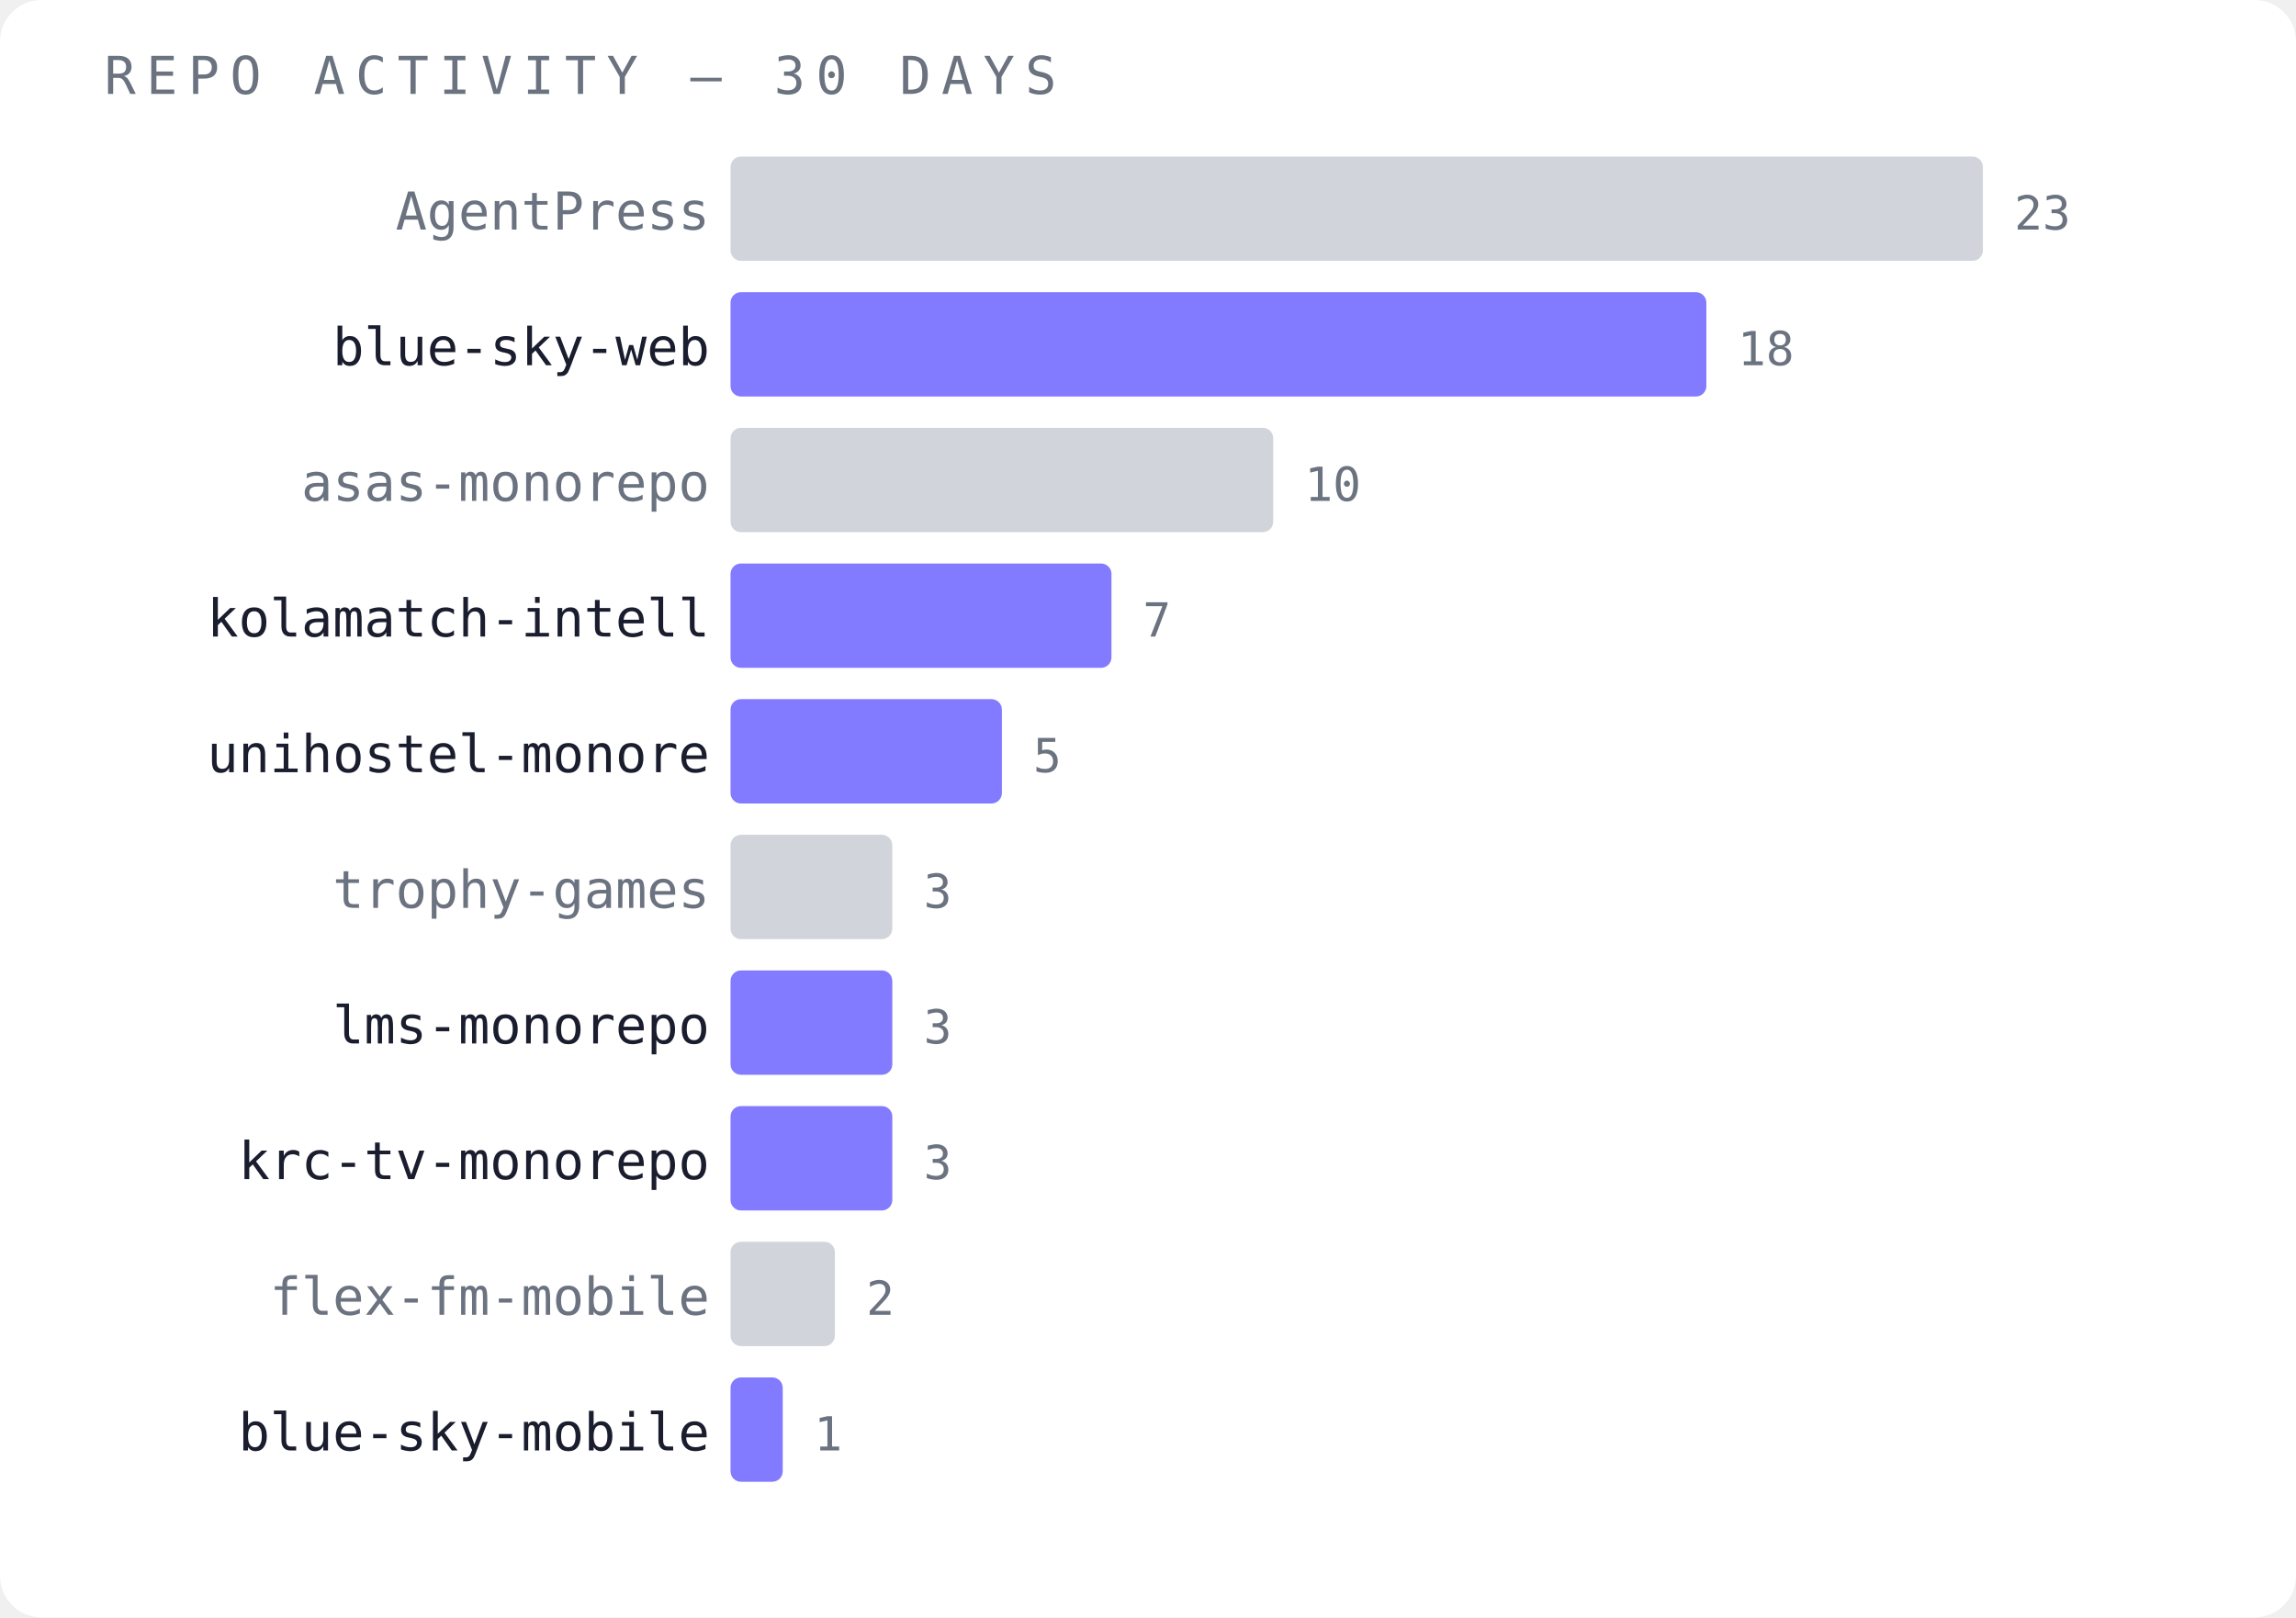
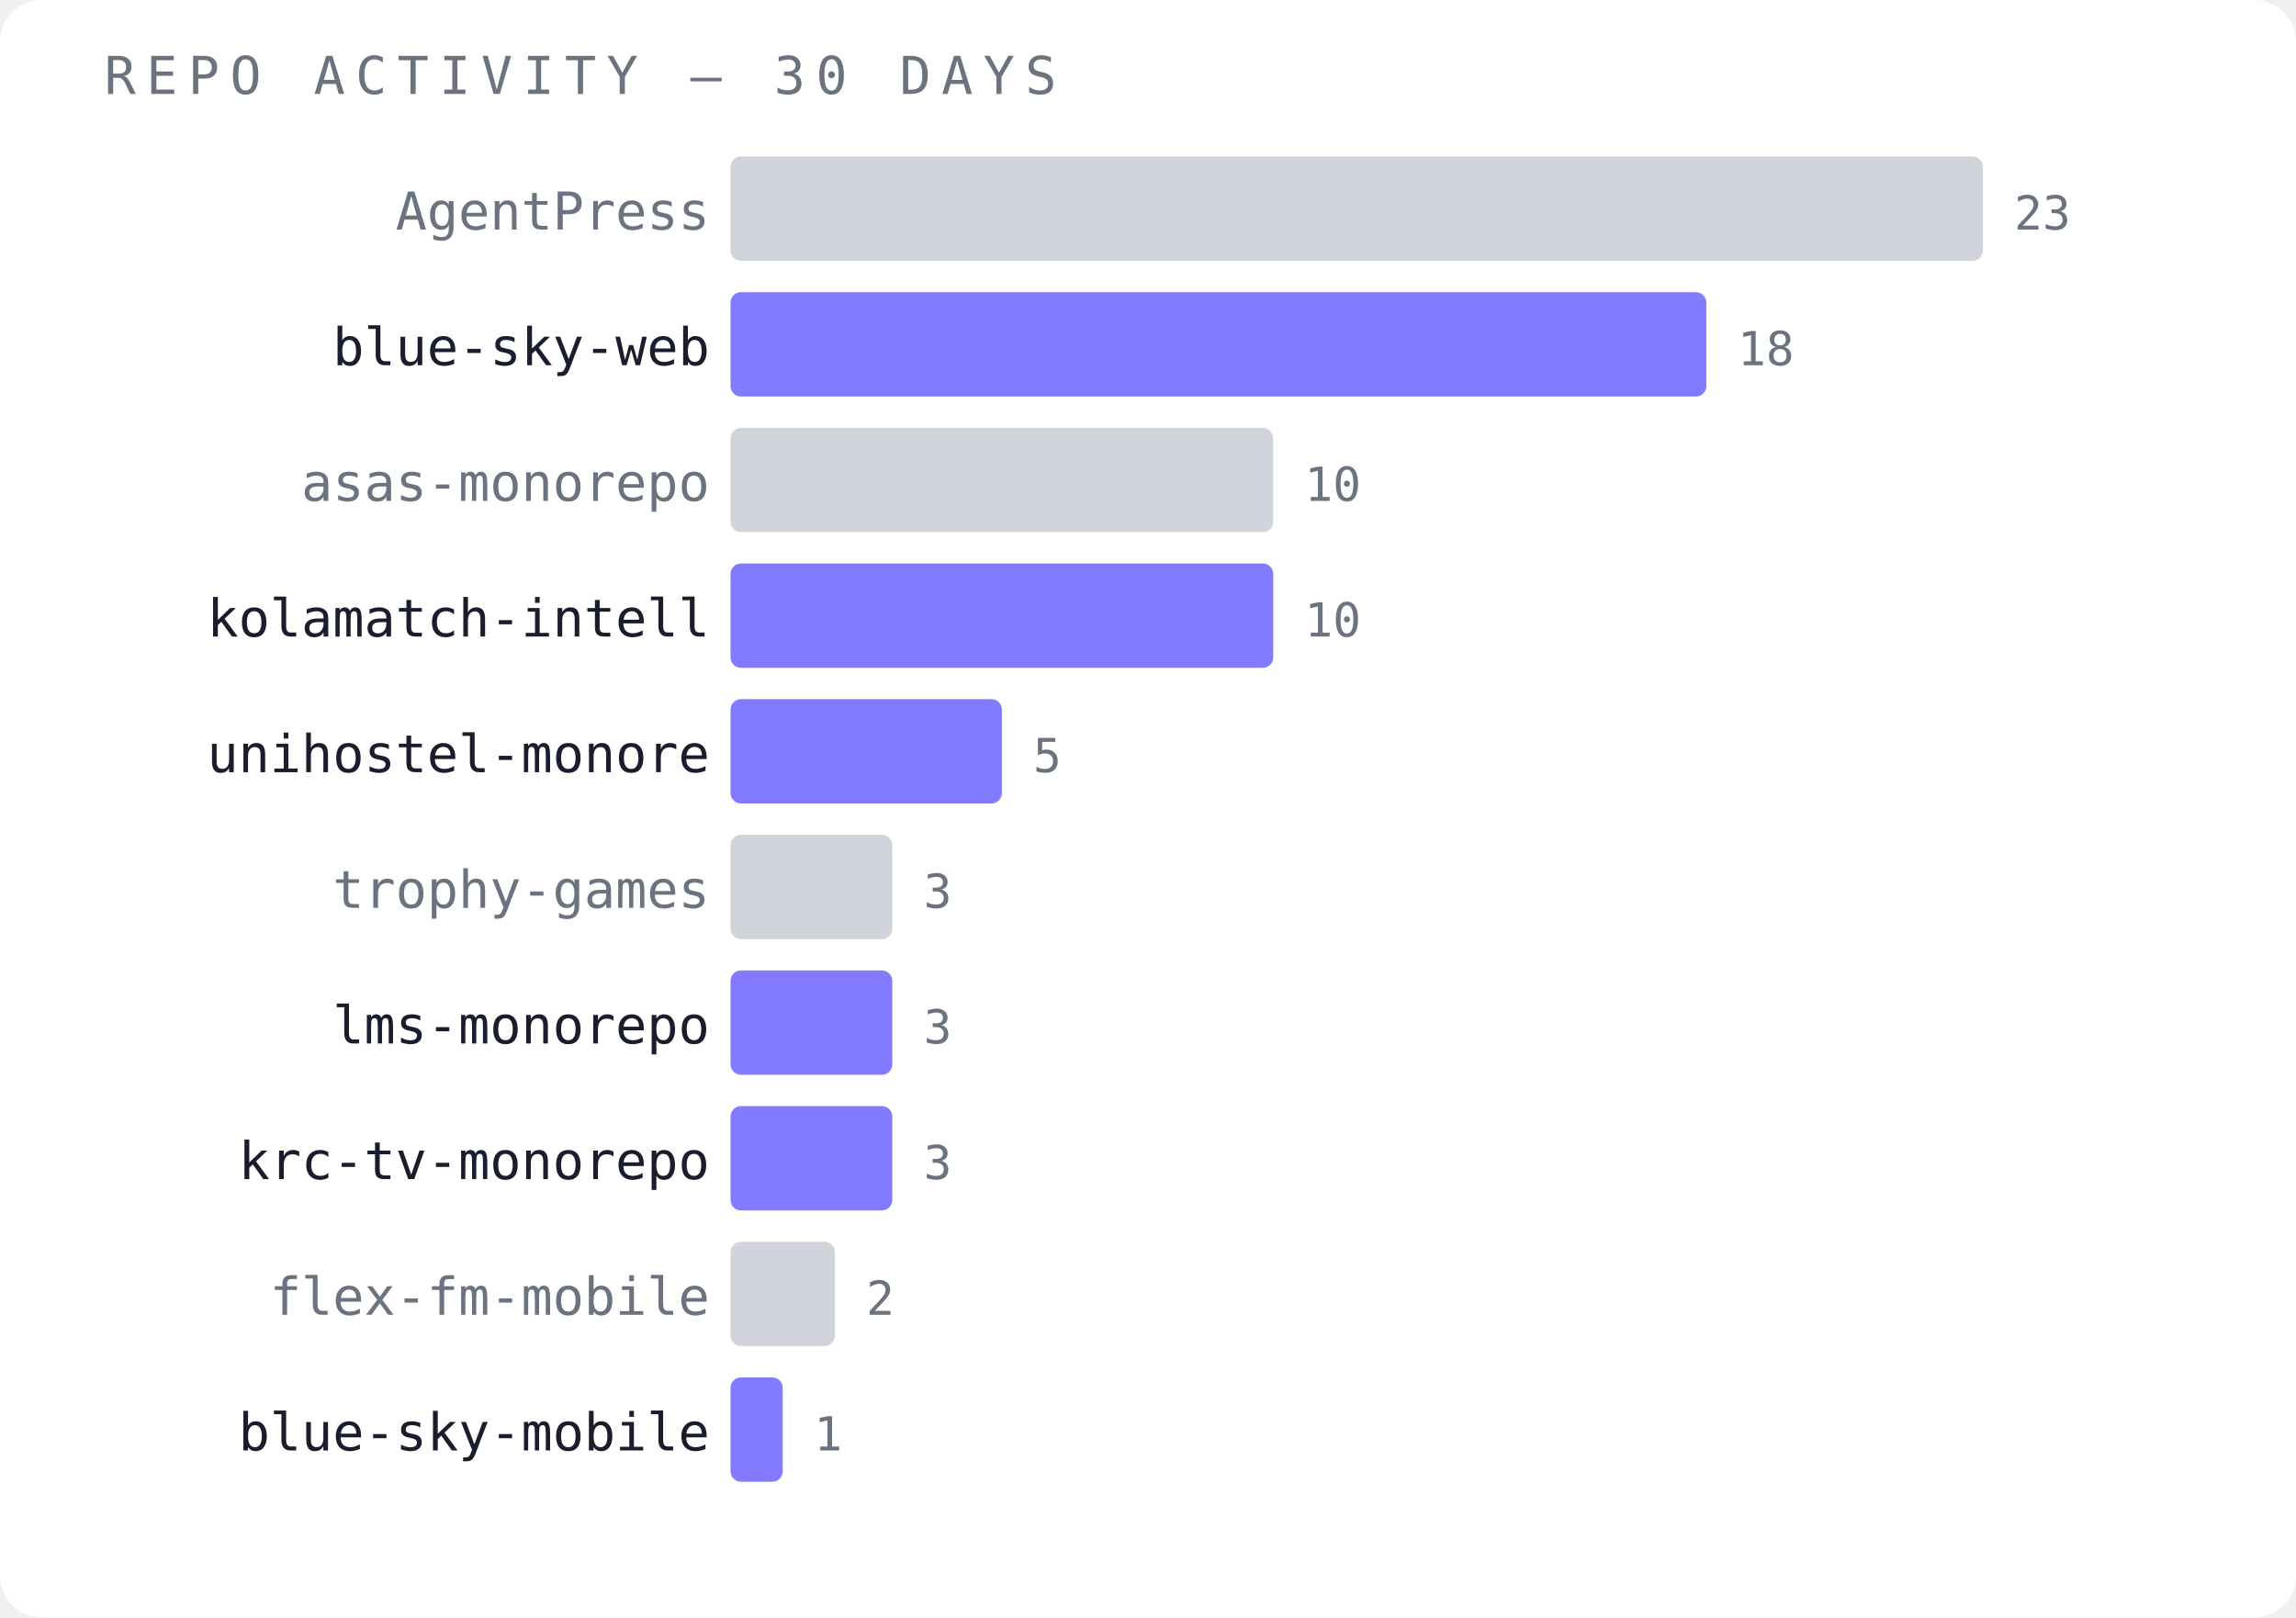
<svg xmlns="http://www.w3.org/2000/svg" width="440" height="310" viewBox="0 0 440 310">
  <rect width="440" height="310" fill="#ffffff" rx="8" />
  <text x="20" y="18" font-family="monospace" font-size="10" fill="#6b7280" letter-spacing="2">REPO ACTIVITY — 30 DAYS</text>
  <text x="136" y="44" font-family="monospace" font-size="10" fill="#6b7280" text-anchor="end">AgentPress</text>
  <rect x="140" y="30" width="240" height="20" fill="#d1d5db" opacity="1" rx="2" />
  <text x="386" y="44" font-family="monospace" font-size="9" fill="#6b7280">23</text>
  <text x="136" y="70" font-family="monospace" font-size="10" fill="#1a1d2e" text-anchor="end">blue-sky-web</text>
  <rect x="140" y="56" width="187" height="20" fill="#6c63ff" opacity="0.85" rx="2" />
  <text x="333" y="70" font-family="monospace" font-size="9" fill="#6b7280">18</text>
  <text x="136" y="96" font-family="monospace" font-size="10" fill="#6b7280" text-anchor="end">asas-monorepo</text>
  <rect x="140" y="82" width="104" height="20" fill="#d1d5db" opacity="1" rx="2" />
  <text x="250" y="96" font-family="monospace" font-size="9" fill="#6b7280">10</text>
  <text x="136" y="122" font-family="monospace" font-size="10" fill="#1a1d2e" text-anchor="end">kolamatch-intell</text>
-   <rect x="140" y="108" width="73" height="20" fill="#6c63ff" opacity="0.85" rx="2" />
-   <text x="219" y="122" font-family="monospace" font-size="9" fill="#6b7280">7</text>
+   <rect x="140" y="108" width="104" height="20" fill="#6c63ff" opacity="0.85" rx="2" />
+   <text x="250" y="122" font-family="monospace" font-size="9" fill="#6b7280">10</text>
  <text x="136" y="148" font-family="monospace" font-size="10" fill="#1a1d2e" text-anchor="end">unihostel-monore</text>
  <rect x="140" y="134" width="52" height="20" fill="#6c63ff" opacity="0.85" rx="2" />
  <text x="198" y="148" font-family="monospace" font-size="9" fill="#6b7280">5</text>
  <text x="136" y="174" font-family="monospace" font-size="10" fill="#6b7280" text-anchor="end">trophy-games</text>
  <rect x="140" y="160" width="31" height="20" fill="#d1d5db" opacity="1" rx="2" />
  <text x="177" y="174" font-family="monospace" font-size="9" fill="#6b7280">3</text>
  <text x="136" y="200" font-family="monospace" font-size="10" fill="#1a1d2e" text-anchor="end">lms-monorepo</text>
  <rect x="140" y="186" width="31" height="20" fill="#6c63ff" opacity="0.85" rx="2" />
  <text x="177" y="200" font-family="monospace" font-size="9" fill="#6b7280">3</text>
  <text x="136" y="226" font-family="monospace" font-size="10" fill="#1a1d2e" text-anchor="end">krc-tv-monorepo</text>
  <rect x="140" y="212" width="31" height="20" fill="#6c63ff" opacity="0.85" rx="2" />
  <text x="177" y="226" font-family="monospace" font-size="9" fill="#6b7280">3</text>
  <text x="136" y="252" font-family="monospace" font-size="10" fill="#6b7280" text-anchor="end">flex-fm-mobile</text>
  <rect x="140" y="238" width="20" height="20" fill="#d1d5db" opacity="1" rx="2" />
  <text x="166" y="252" font-family="monospace" font-size="9" fill="#6b7280">2</text>
  <text x="136" y="278" font-family="monospace" font-size="10" fill="#1a1d2e" text-anchor="end">blue-sky-mobile</text>
  <rect x="140" y="264" width="10" height="20" fill="#6c63ff" opacity="0.85" rx="2" />
  <text x="156" y="278" font-family="monospace" font-size="9" fill="#6b7280">1</text>
</svg>
